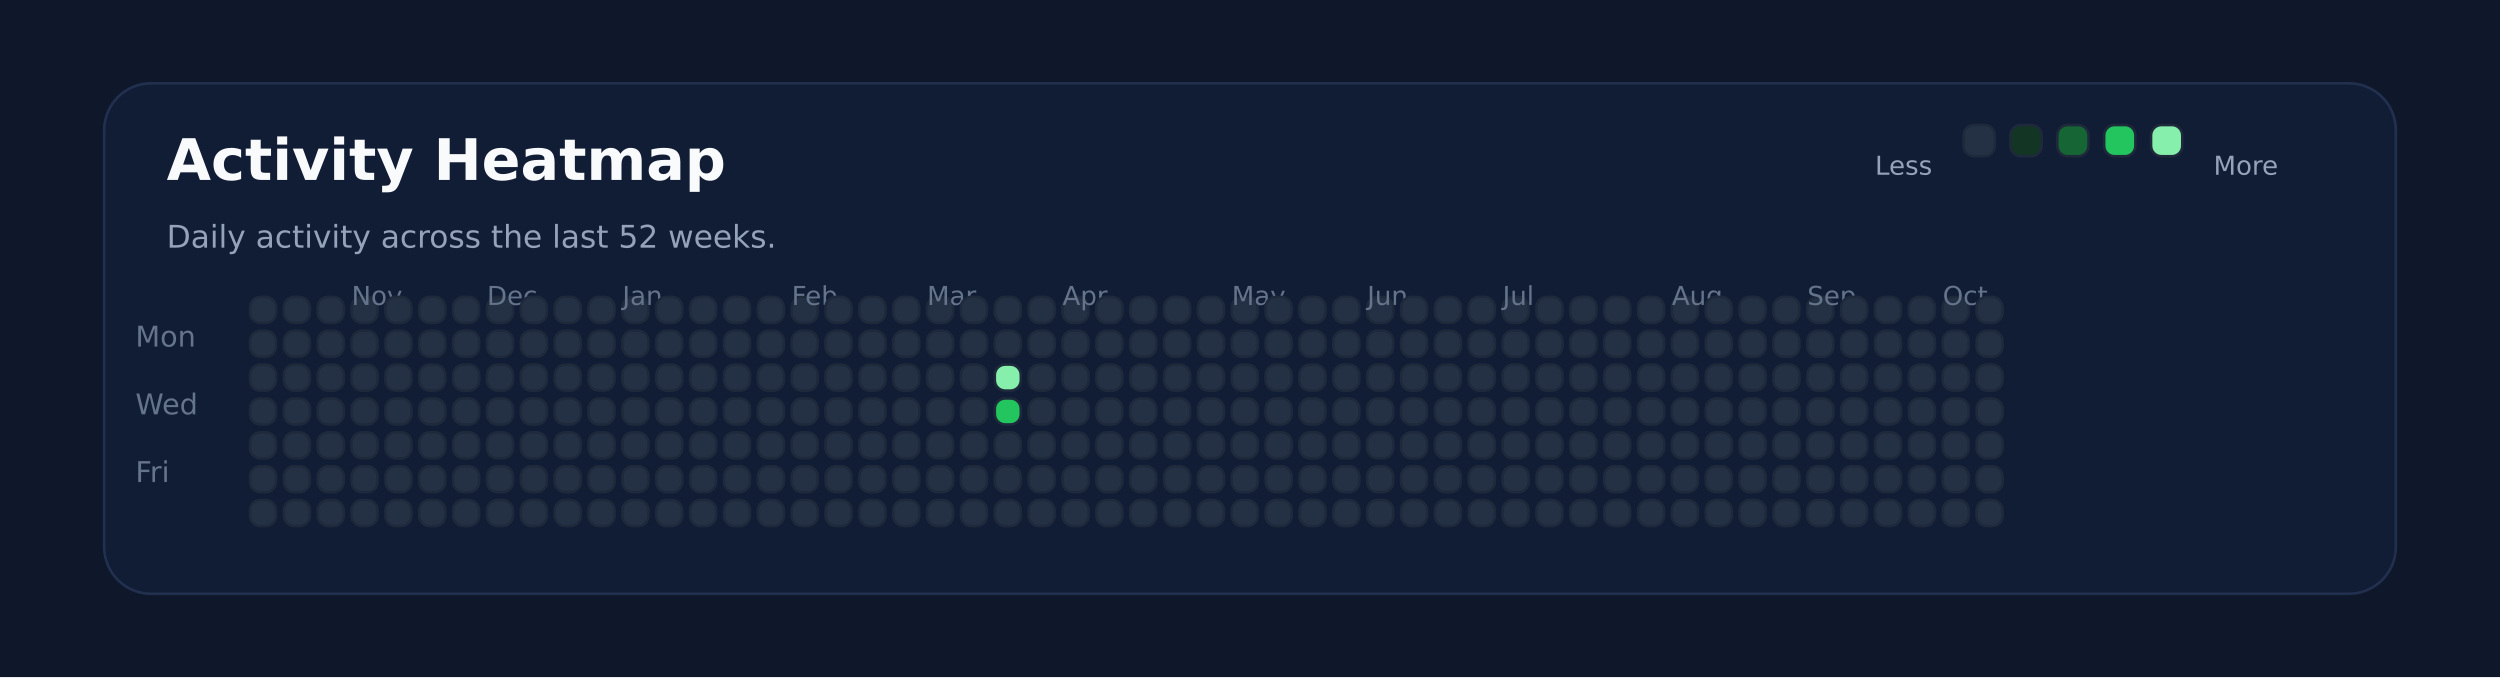
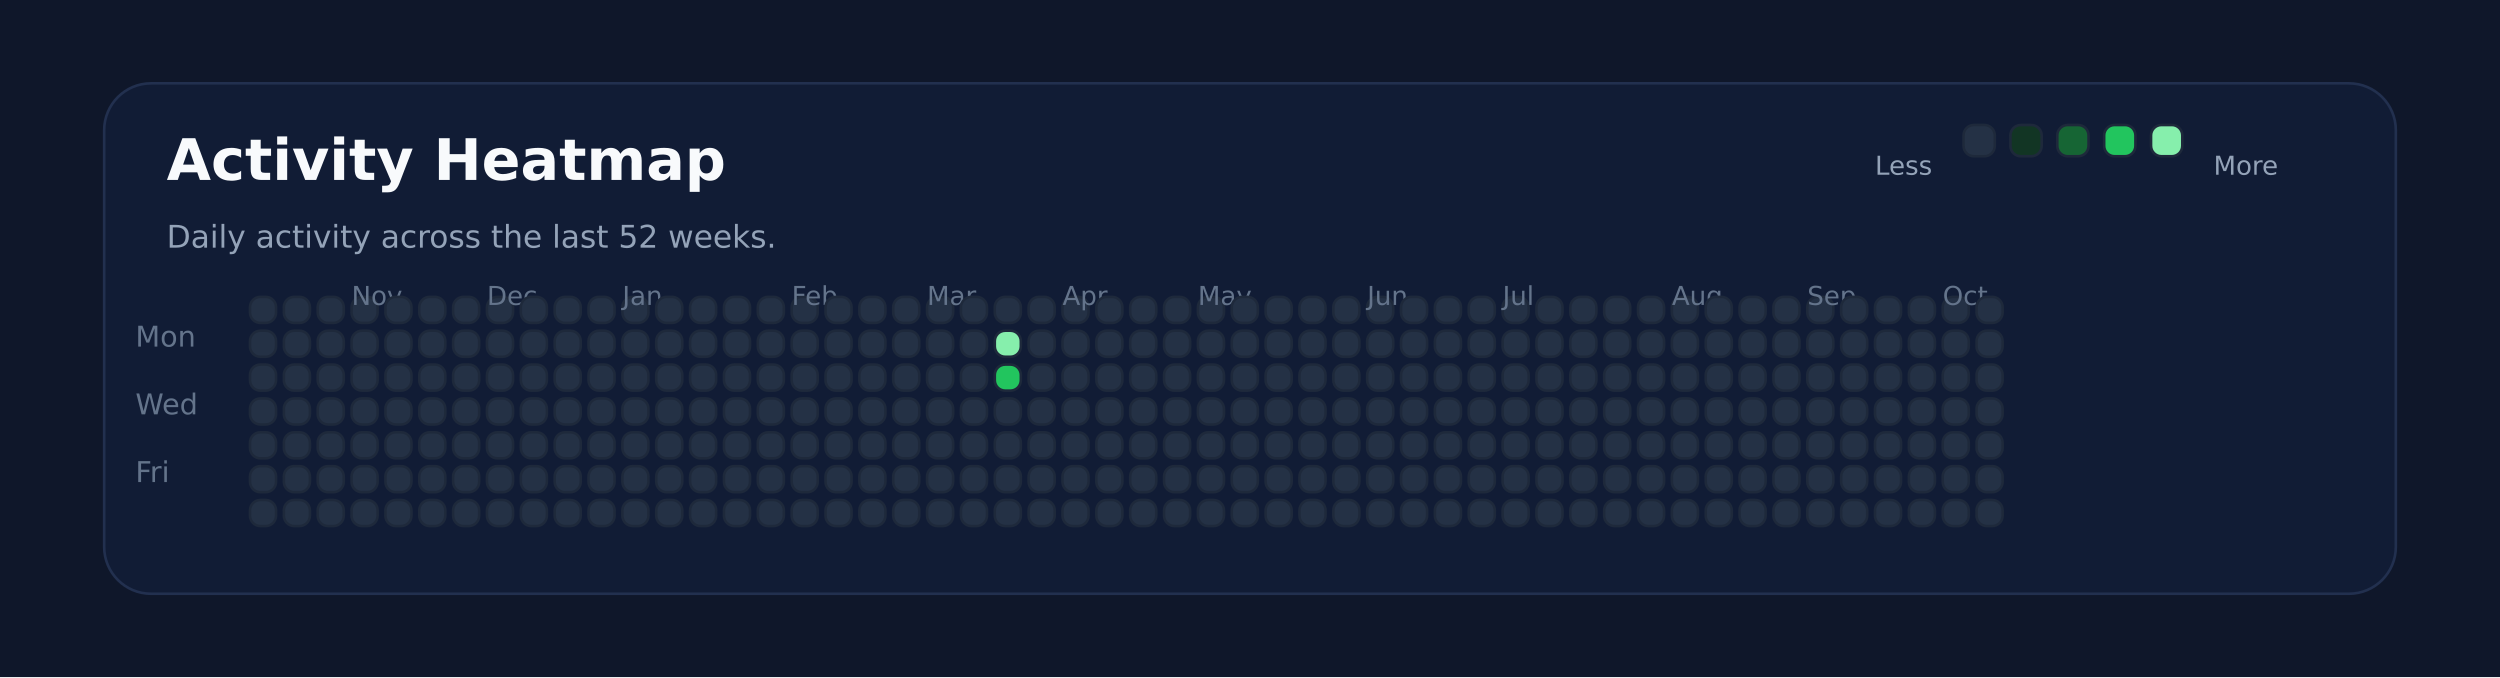
<svg xmlns="http://www.w3.org/2000/svg" xmlns:ns1="http://svgjs.dev/svgjs" version="1.1" width="960" height="260" viewBox="0 0 960 260">
  <rect width="960" height="260" fill="#0f172a" />
  <rect width="880" height="196" x="40" y="32" rx="18" ry="18" fill="#111c35" stroke-width="1" stroke="#22304f" />
  <text x="64" y="69.102" font-size="22" font-family="DejaVu Sans" font-weight="700" fill="#f8fafc" ns1:data="{&quot;leading&quot;:&quot;1.3&quot;}">Activity Heatmap</text>
  <text x="64" y="95.102" font-size="12" font-family="DejaVu Sans" font-weight="400" fill="#94a3b8" ns1:data="{&quot;leading&quot;:&quot;1.3&quot;}">Daily activity across the last 52 weeks.</text>
  <text x="52" y="133.102" font-size="11" font-family="DejaVu Sans" font-weight="400" fill="#64748b" ns1:data="{&quot;leading&quot;:&quot;1.3&quot;}">Mon</text>
  <text x="52" y="159.102" font-size="11" font-family="DejaVu Sans" font-weight="400" fill="#64748b" ns1:data="{&quot;leading&quot;:&quot;1.3&quot;}">Wed</text>
  <text x="52" y="185.102" font-size="11" font-family="DejaVu Sans" font-weight="400" fill="#64748b" ns1:data="{&quot;leading&quot;:&quot;1.3&quot;}">Fri</text>
  <rect width="10" height="10" x="96" y="114" rx="4" ry="4" fill="#243145" stroke-width="1" stroke="#1e293b" />
  <rect width="10" height="10" x="96" y="127" rx="4" ry="4" fill="#243145" stroke-width="1" stroke="#1e293b" />
  <rect width="10" height="10" x="96" y="140" rx="4" ry="4" fill="#243145" stroke-width="1" stroke="#1e293b" />
  <rect width="10" height="10" x="96" y="153" rx="4" ry="4" fill="#243145" stroke-width="1" stroke="#1e293b" />
  <rect width="10" height="10" x="96" y="166" rx="4" ry="4" fill="#243145" stroke-width="1" stroke="#1e293b" />
  <rect width="10" height="10" x="96" y="179" rx="4" ry="4" fill="#243145" stroke-width="1" stroke="#1e293b" />
  <rect width="10" height="10" x="96" y="192" rx="4" ry="4" fill="#243145" stroke-width="1" stroke="#1e293b" />
  <rect width="10" height="10" x="109" y="114" rx="4" ry="4" fill="#243145" stroke-width="1" stroke="#1e293b" />
  <rect width="10" height="10" x="109" y="127" rx="4" ry="4" fill="#243145" stroke-width="1" stroke="#1e293b" />
  <rect width="10" height="10" x="109" y="140" rx="4" ry="4" fill="#243145" stroke-width="1" stroke="#1e293b" />
  <rect width="10" height="10" x="109" y="153" rx="4" ry="4" fill="#243145" stroke-width="1" stroke="#1e293b" />
  <rect width="10" height="10" x="109" y="166" rx="4" ry="4" fill="#243145" stroke-width="1" stroke="#1e293b" />
  <rect width="10" height="10" x="109" y="179" rx="4" ry="4" fill="#243145" stroke-width="1" stroke="#1e293b" />
  <rect width="10" height="10" x="109" y="192" rx="4" ry="4" fill="#243145" stroke-width="1" stroke="#1e293b" />
  <rect width="10" height="10" x="122" y="114" rx="4" ry="4" fill="#243145" stroke-width="1" stroke="#1e293b" />
  <rect width="10" height="10" x="122" y="127" rx="4" ry="4" fill="#243145" stroke-width="1" stroke="#1e293b" />
  <rect width="10" height="10" x="122" y="140" rx="4" ry="4" fill="#243145" stroke-width="1" stroke="#1e293b" />
  <rect width="10" height="10" x="122" y="153" rx="4" ry="4" fill="#243145" stroke-width="1" stroke="#1e293b" />
  <rect width="10" height="10" x="122" y="166" rx="4" ry="4" fill="#243145" stroke-width="1" stroke="#1e293b" />
  <rect width="10" height="10" x="122" y="179" rx="4" ry="4" fill="#243145" stroke-width="1" stroke="#1e293b" />
  <rect width="10" height="10" x="122" y="192" rx="4" ry="4" fill="#243145" stroke-width="1" stroke="#1e293b" />
  <rect width="10" height="10" x="135" y="114" rx="4" ry="4" fill="#243145" stroke-width="1" stroke="#1e293b" />
+   <text x="135" y="117.102" font-size="10" font-family="DejaVu Sans" font-weight="400" fill="#64748b" ns1:data="{&quot;leading&quot;:&quot;1.3&quot;}">Nov</text>
  <rect width="10" height="10" x="135" y="127" rx="4" ry="4" fill="#243145" stroke-width="1" stroke="#1e293b" />
-   <text x="135" y="117.102" font-size="10" font-family="DejaVu Sans" font-weight="400" fill="#64748b" ns1:data="{&quot;leading&quot;:&quot;1.3&quot;}">Nov</text>
  <rect width="10" height="10" x="135" y="140" rx="4" ry="4" fill="#243145" stroke-width="1" stroke="#1e293b" />
  <rect width="10" height="10" x="135" y="153" rx="4" ry="4" fill="#243145" stroke-width="1" stroke="#1e293b" />
  <rect width="10" height="10" x="135" y="166" rx="4" ry="4" fill="#243145" stroke-width="1" stroke="#1e293b" />
  <rect width="10" height="10" x="135" y="179" rx="4" ry="4" fill="#243145" stroke-width="1" stroke="#1e293b" />
  <rect width="10" height="10" x="135" y="192" rx="4" ry="4" fill="#243145" stroke-width="1" stroke="#1e293b" />
  <rect width="10" height="10" x="148" y="114" rx="4" ry="4" fill="#243145" stroke-width="1" stroke="#1e293b" />
  <rect width="10" height="10" x="148" y="127" rx="4" ry="4" fill="#243145" stroke-width="1" stroke="#1e293b" />
  <rect width="10" height="10" x="148" y="140" rx="4" ry="4" fill="#243145" stroke-width="1" stroke="#1e293b" />
  <rect width="10" height="10" x="148" y="153" rx="4" ry="4" fill="#243145" stroke-width="1" stroke="#1e293b" />
  <rect width="10" height="10" x="148" y="166" rx="4" ry="4" fill="#243145" stroke-width="1" stroke="#1e293b" />
  <rect width="10" height="10" x="148" y="179" rx="4" ry="4" fill="#243145" stroke-width="1" stroke="#1e293b" />
  <rect width="10" height="10" x="148" y="192" rx="4" ry="4" fill="#243145" stroke-width="1" stroke="#1e293b" />
  <rect width="10" height="10" x="161" y="114" rx="4" ry="4" fill="#243145" stroke-width="1" stroke="#1e293b" />
  <rect width="10" height="10" x="161" y="127" rx="4" ry="4" fill="#243145" stroke-width="1" stroke="#1e293b" />
  <rect width="10" height="10" x="161" y="140" rx="4" ry="4" fill="#243145" stroke-width="1" stroke="#1e293b" />
  <rect width="10" height="10" x="161" y="153" rx="4" ry="4" fill="#243145" stroke-width="1" stroke="#1e293b" />
  <rect width="10" height="10" x="161" y="166" rx="4" ry="4" fill="#243145" stroke-width="1" stroke="#1e293b" />
  <rect width="10" height="10" x="161" y="179" rx="4" ry="4" fill="#243145" stroke-width="1" stroke="#1e293b" />
  <rect width="10" height="10" x="161" y="192" rx="4" ry="4" fill="#243145" stroke-width="1" stroke="#1e293b" />
  <rect width="10" height="10" x="174" y="114" rx="4" ry="4" fill="#243145" stroke-width="1" stroke="#1e293b" />
  <rect width="10" height="10" x="174" y="127" rx="4" ry="4" fill="#243145" stroke-width="1" stroke="#1e293b" />
  <rect width="10" height="10" x="174" y="140" rx="4" ry="4" fill="#243145" stroke-width="1" stroke="#1e293b" />
  <rect width="10" height="10" x="174" y="153" rx="4" ry="4" fill="#243145" stroke-width="1" stroke="#1e293b" />
  <rect width="10" height="10" x="174" y="166" rx="4" ry="4" fill="#243145" stroke-width="1" stroke="#1e293b" />
  <rect width="10" height="10" x="174" y="179" rx="4" ry="4" fill="#243145" stroke-width="1" stroke="#1e293b" />
  <rect width="10" height="10" x="174" y="192" rx="4" ry="4" fill="#243145" stroke-width="1" stroke="#1e293b" />
  <rect width="10" height="10" x="187" y="114" rx="4" ry="4" fill="#243145" stroke-width="1" stroke="#1e293b" />
  <rect width="10" height="10" x="187" y="127" rx="4" ry="4" fill="#243145" stroke-width="1" stroke="#1e293b" />
  <rect width="10" height="10" x="187" y="140" rx="4" ry="4" fill="#243145" stroke-width="1" stroke="#1e293b" />
+   <text x="187" y="117.102" font-size="10" font-family="DejaVu Sans" font-weight="400" fill="#64748b" ns1:data="{&quot;leading&quot;:&quot;1.3&quot;}">Dec</text>
  <rect width="10" height="10" x="187" y="153" rx="4" ry="4" fill="#243145" stroke-width="1" stroke="#1e293b" />
-   <text x="187" y="117.102" font-size="10" font-family="DejaVu Sans" font-weight="400" fill="#64748b" ns1:data="{&quot;leading&quot;:&quot;1.3&quot;}">Dec</text>
  <rect width="10" height="10" x="187" y="166" rx="4" ry="4" fill="#243145" stroke-width="1" stroke="#1e293b" />
  <rect width="10" height="10" x="187" y="179" rx="4" ry="4" fill="#243145" stroke-width="1" stroke="#1e293b" />
  <rect width="10" height="10" x="187" y="192" rx="4" ry="4" fill="#243145" stroke-width="1" stroke="#1e293b" />
  <rect width="10" height="10" x="200" y="114" rx="4" ry="4" fill="#243145" stroke-width="1" stroke="#1e293b" />
  <rect width="10" height="10" x="200" y="127" rx="4" ry="4" fill="#243145" stroke-width="1" stroke="#1e293b" />
  <rect width="10" height="10" x="200" y="140" rx="4" ry="4" fill="#243145" stroke-width="1" stroke="#1e293b" />
  <rect width="10" height="10" x="200" y="153" rx="4" ry="4" fill="#243145" stroke-width="1" stroke="#1e293b" />
  <rect width="10" height="10" x="200" y="166" rx="4" ry="4" fill="#243145" stroke-width="1" stroke="#1e293b" />
  <rect width="10" height="10" x="200" y="179" rx="4" ry="4" fill="#243145" stroke-width="1" stroke="#1e293b" />
  <rect width="10" height="10" x="200" y="192" rx="4" ry="4" fill="#243145" stroke-width="1" stroke="#1e293b" />
  <rect width="10" height="10" x="213" y="114" rx="4" ry="4" fill="#243145" stroke-width="1" stroke="#1e293b" />
  <rect width="10" height="10" x="213" y="127" rx="4" ry="4" fill="#243145" stroke-width="1" stroke="#1e293b" />
  <rect width="10" height="10" x="213" y="140" rx="4" ry="4" fill="#243145" stroke-width="1" stroke="#1e293b" />
  <rect width="10" height="10" x="213" y="153" rx="4" ry="4" fill="#243145" stroke-width="1" stroke="#1e293b" />
  <rect width="10" height="10" x="213" y="166" rx="4" ry="4" fill="#243145" stroke-width="1" stroke="#1e293b" />
  <rect width="10" height="10" x="213" y="179" rx="4" ry="4" fill="#243145" stroke-width="1" stroke="#1e293b" />
  <rect width="10" height="10" x="213" y="192" rx="4" ry="4" fill="#243145" stroke-width="1" stroke="#1e293b" />
  <rect width="10" height="10" x="226" y="114" rx="4" ry="4" fill="#243145" stroke-width="1" stroke="#1e293b" />
  <rect width="10" height="10" x="226" y="127" rx="4" ry="4" fill="#243145" stroke-width="1" stroke="#1e293b" />
  <rect width="10" height="10" x="226" y="140" rx="4" ry="4" fill="#243145" stroke-width="1" stroke="#1e293b" />
  <rect width="10" height="10" x="226" y="153" rx="4" ry="4" fill="#243145" stroke-width="1" stroke="#1e293b" />
  <rect width="10" height="10" x="226" y="166" rx="4" ry="4" fill="#243145" stroke-width="1" stroke="#1e293b" />
  <rect width="10" height="10" x="226" y="179" rx="4" ry="4" fill="#243145" stroke-width="1" stroke="#1e293b" />
  <rect width="10" height="10" x="226" y="192" rx="4" ry="4" fill="#243145" stroke-width="1" stroke="#1e293b" />
  <rect width="10" height="10" x="239" y="114" rx="4" ry="4" fill="#243145" stroke-width="1" stroke="#1e293b" />
  <rect width="10" height="10" x="239" y="127" rx="4" ry="4" fill="#243145" stroke-width="1" stroke="#1e293b" />
  <rect width="10" height="10" x="239" y="140" rx="4" ry="4" fill="#243145" stroke-width="1" stroke="#1e293b" />
  <rect width="10" height="10" x="239" y="153" rx="4" ry="4" fill="#243145" stroke-width="1" stroke="#1e293b" />
  <rect width="10" height="10" x="239" y="166" rx="4" ry="4" fill="#243145" stroke-width="1" stroke="#1e293b" />
  <rect width="10" height="10" x="239" y="179" rx="4" ry="4" fill="#243145" stroke-width="1" stroke="#1e293b" />
+   <text x="239" y="117.102" font-size="10" font-family="DejaVu Sans" font-weight="400" fill="#64748b" ns1:data="{&quot;leading&quot;:&quot;1.3&quot;}">Jan</text>
  <rect width="10" height="10" x="239" y="192" rx="4" ry="4" fill="#243145" stroke-width="1" stroke="#1e293b" />
-   <text x="239" y="117.102" font-size="10" font-family="DejaVu Sans" font-weight="400" fill="#64748b" ns1:data="{&quot;leading&quot;:&quot;1.3&quot;}">Jan</text>
  <rect width="10" height="10" x="252" y="114" rx="4" ry="4" fill="#243145" stroke-width="1" stroke="#1e293b" />
  <rect width="10" height="10" x="252" y="127" rx="4" ry="4" fill="#243145" stroke-width="1" stroke="#1e293b" />
  <rect width="10" height="10" x="252" y="140" rx="4" ry="4" fill="#243145" stroke-width="1" stroke="#1e293b" />
  <rect width="10" height="10" x="252" y="153" rx="4" ry="4" fill="#243145" stroke-width="1" stroke="#1e293b" />
  <rect width="10" height="10" x="252" y="166" rx="4" ry="4" fill="#243145" stroke-width="1" stroke="#1e293b" />
  <rect width="10" height="10" x="252" y="179" rx="4" ry="4" fill="#243145" stroke-width="1" stroke="#1e293b" />
  <rect width="10" height="10" x="252" y="192" rx="4" ry="4" fill="#243145" stroke-width="1" stroke="#1e293b" />
  <rect width="10" height="10" x="265" y="114" rx="4" ry="4" fill="#243145" stroke-width="1" stroke="#1e293b" />
  <rect width="10" height="10" x="265" y="127" rx="4" ry="4" fill="#243145" stroke-width="1" stroke="#1e293b" />
  <rect width="10" height="10" x="265" y="140" rx="4" ry="4" fill="#243145" stroke-width="1" stroke="#1e293b" />
  <rect width="10" height="10" x="265" y="153" rx="4" ry="4" fill="#243145" stroke-width="1" stroke="#1e293b" />
  <rect width="10" height="10" x="265" y="166" rx="4" ry="4" fill="#243145" stroke-width="1" stroke="#1e293b" />
  <rect width="10" height="10" x="265" y="179" rx="4" ry="4" fill="#243145" stroke-width="1" stroke="#1e293b" />
  <rect width="10" height="10" x="265" y="192" rx="4" ry="4" fill="#243145" stroke-width="1" stroke="#1e293b" />
  <rect width="10" height="10" x="278" y="114" rx="4" ry="4" fill="#243145" stroke-width="1" stroke="#1e293b" />
  <rect width="10" height="10" x="278" y="127" rx="4" ry="4" fill="#243145" stroke-width="1" stroke="#1e293b" />
  <rect width="10" height="10" x="278" y="140" rx="4" ry="4" fill="#243145" stroke-width="1" stroke="#1e293b" />
  <rect width="10" height="10" x="278" y="153" rx="4" ry="4" fill="#243145" stroke-width="1" stroke="#1e293b" />
  <rect width="10" height="10" x="278" y="166" rx="4" ry="4" fill="#243145" stroke-width="1" stroke="#1e293b" />
  <rect width="10" height="10" x="278" y="179" rx="4" ry="4" fill="#243145" stroke-width="1" stroke="#1e293b" />
  <rect width="10" height="10" x="278" y="192" rx="4" ry="4" fill="#243145" stroke-width="1" stroke="#1e293b" />
  <rect width="10" height="10" x="291" y="114" rx="4" ry="4" fill="#243145" stroke-width="1" stroke="#1e293b" />
  <rect width="10" height="10" x="291" y="127" rx="4" ry="4" fill="#243145" stroke-width="1" stroke="#1e293b" />
  <rect width="10" height="10" x="291" y="140" rx="4" ry="4" fill="#243145" stroke-width="1" stroke="#1e293b" />
  <rect width="10" height="10" x="291" y="153" rx="4" ry="4" fill="#243145" stroke-width="1" stroke="#1e293b" />
  <rect width="10" height="10" x="291" y="166" rx="4" ry="4" fill="#243145" stroke-width="1" stroke="#1e293b" />
  <rect width="10" height="10" x="291" y="179" rx="4" ry="4" fill="#243145" stroke-width="1" stroke="#1e293b" />
  <rect width="10" height="10" x="291" y="192" rx="4" ry="4" fill="#243145" stroke-width="1" stroke="#1e293b" />
  <rect width="10" height="10" x="304" y="114" rx="4" ry="4" fill="#243145" stroke-width="1" stroke="#1e293b" />
  <rect width="10" height="10" x="304" y="127" rx="4" ry="4" fill="#243145" stroke-width="1" stroke="#1e293b" />
+   <text x="304" y="117.102" font-size="10" font-family="DejaVu Sans" font-weight="400" fill="#64748b" ns1:data="{&quot;leading&quot;:&quot;1.3&quot;}">Feb</text>
  <rect width="10" height="10" x="304" y="140" rx="4" ry="4" fill="#243145" stroke-width="1" stroke="#1e293b" />
-   <text x="304" y="117.102" font-size="10" font-family="DejaVu Sans" font-weight="400" fill="#64748b" ns1:data="{&quot;leading&quot;:&quot;1.3&quot;}">Feb</text>
  <rect width="10" height="10" x="304" y="153" rx="4" ry="4" fill="#243145" stroke-width="1" stroke="#1e293b" />
  <rect width="10" height="10" x="304" y="166" rx="4" ry="4" fill="#243145" stroke-width="1" stroke="#1e293b" />
  <rect width="10" height="10" x="304" y="179" rx="4" ry="4" fill="#243145" stroke-width="1" stroke="#1e293b" />
  <rect width="10" height="10" x="304" y="192" rx="4" ry="4" fill="#243145" stroke-width="1" stroke="#1e293b" />
  <rect width="10" height="10" x="317" y="114" rx="4" ry="4" fill="#243145" stroke-width="1" stroke="#1e293b" />
  <rect width="10" height="10" x="317" y="127" rx="4" ry="4" fill="#243145" stroke-width="1" stroke="#1e293b" />
  <rect width="10" height="10" x="317" y="140" rx="4" ry="4" fill="#243145" stroke-width="1" stroke="#1e293b" />
  <rect width="10" height="10" x="317" y="153" rx="4" ry="4" fill="#243145" stroke-width="1" stroke="#1e293b" />
  <rect width="10" height="10" x="317" y="166" rx="4" ry="4" fill="#243145" stroke-width="1" stroke="#1e293b" />
  <rect width="10" height="10" x="317" y="179" rx="4" ry="4" fill="#243145" stroke-width="1" stroke="#1e293b" />
  <rect width="10" height="10" x="317" y="192" rx="4" ry="4" fill="#243145" stroke-width="1" stroke="#1e293b" />
  <rect width="10" height="10" x="330" y="114" rx="4" ry="4" fill="#243145" stroke-width="1" stroke="#1e293b" />
  <rect width="10" height="10" x="330" y="127" rx="4" ry="4" fill="#243145" stroke-width="1" stroke="#1e293b" />
  <rect width="10" height="10" x="330" y="140" rx="4" ry="4" fill="#243145" stroke-width="1" stroke="#1e293b" />
  <rect width="10" height="10" x="330" y="153" rx="4" ry="4" fill="#243145" stroke-width="1" stroke="#1e293b" />
  <rect width="10" height="10" x="330" y="166" rx="4" ry="4" fill="#243145" stroke-width="1" stroke="#1e293b" />
  <rect width="10" height="10" x="330" y="179" rx="4" ry="4" fill="#243145" stroke-width="1" stroke="#1e293b" />
  <rect width="10" height="10" x="330" y="192" rx="4" ry="4" fill="#243145" stroke-width="1" stroke="#1e293b" />
  <rect width="10" height="10" x="343" y="114" rx="4" ry="4" fill="#243145" stroke-width="1" stroke="#1e293b" />
  <rect width="10" height="10" x="343" y="127" rx="4" ry="4" fill="#243145" stroke-width="1" stroke="#1e293b" />
  <rect width="10" height="10" x="343" y="140" rx="4" ry="4" fill="#243145" stroke-width="1" stroke="#1e293b" />
  <rect width="10" height="10" x="343" y="153" rx="4" ry="4" fill="#243145" stroke-width="1" stroke="#1e293b" />
  <rect width="10" height="10" x="343" y="166" rx="4" ry="4" fill="#243145" stroke-width="1" stroke="#1e293b" />
  <rect width="10" height="10" x="343" y="179" rx="4" ry="4" fill="#243145" stroke-width="1" stroke="#1e293b" />
  <rect width="10" height="10" x="343" y="192" rx="4" ry="4" fill="#243145" stroke-width="1" stroke="#1e293b" />
  <rect width="10" height="10" x="356" y="114" rx="4" ry="4" fill="#243145" stroke-width="1" stroke="#1e293b" />
  <rect width="10" height="10" x="356" y="127" rx="4" ry="4" fill="#243145" stroke-width="1" stroke="#1e293b" />
+   <text x="356" y="117.102" font-size="10" font-family="DejaVu Sans" font-weight="400" fill="#64748b" ns1:data="{&quot;leading&quot;:&quot;1.3&quot;}">Mar</text>
  <rect width="10" height="10" x="356" y="140" rx="4" ry="4" fill="#243145" stroke-width="1" stroke="#1e293b" />
-   <text x="356" y="117.102" font-size="10" font-family="DejaVu Sans" font-weight="400" fill="#64748b" ns1:data="{&quot;leading&quot;:&quot;1.3&quot;}">Mar</text>
  <rect width="10" height="10" x="356" y="153" rx="4" ry="4" fill="#243145" stroke-width="1" stroke="#1e293b" />
  <rect width="10" height="10" x="356" y="166" rx="4" ry="4" fill="#243145" stroke-width="1" stroke="#1e293b" />
  <rect width="10" height="10" x="356" y="179" rx="4" ry="4" fill="#243145" stroke-width="1" stroke="#1e293b" />
  <rect width="10" height="10" x="356" y="192" rx="4" ry="4" fill="#243145" stroke-width="1" stroke="#1e293b" />
  <rect width="10" height="10" x="369" y="114" rx="4" ry="4" fill="#243145" stroke-width="1" stroke="#1e293b" />
  <rect width="10" height="10" x="369" y="127" rx="4" ry="4" fill="#243145" stroke-width="1" stroke="#1e293b" />
  <rect width="10" height="10" x="369" y="140" rx="4" ry="4" fill="#243145" stroke-width="1" stroke="#1e293b" />
  <rect width="10" height="10" x="369" y="153" rx="4" ry="4" fill="#243145" stroke-width="1" stroke="#1e293b" />
  <rect width="10" height="10" x="369" y="166" rx="4" ry="4" fill="#243145" stroke-width="1" stroke="#1e293b" />
  <rect width="10" height="10" x="369" y="179" rx="4" ry="4" fill="#243145" stroke-width="1" stroke="#1e293b" />
  <rect width="10" height="10" x="369" y="192" rx="4" ry="4" fill="#243145" stroke-width="1" stroke="#1e293b" />
  <rect width="10" height="10" x="382" y="114" rx="4" ry="4" fill="#243145" stroke-width="1" stroke="#1e293b" />
-   <rect width="10" height="10" x="382" y="127" rx="4" ry="4" fill="#243145" stroke-width="1" stroke="#1e293b" />
-   <rect width="10" height="10" x="382" y="140" rx="4" ry="4" fill="#86efac" stroke-width="1" stroke="#1e293b" />
-   <rect width="10" height="10" x="382" y="153" rx="4" ry="4" fill="#22c55e" stroke-width="1" stroke="#1e293b" />
+   <rect width="10" height="10" x="382" y="127" rx="4" ry="4" fill="#86efac" stroke-width="1" stroke="#1e293b" />
+   <rect width="10" height="10" x="382" y="140" rx="4" ry="4" fill="#22c55e" stroke-width="1" stroke="#1e293b" />
+   <rect width="10" height="10" x="382" y="153" rx="4" ry="4" fill="#243145" stroke-width="1" stroke="#1e293b" />
  <rect width="10" height="10" x="382" y="166" rx="4" ry="4" fill="#243145" stroke-width="1" stroke="#1e293b" />
  <rect width="10" height="10" x="382" y="179" rx="4" ry="4" fill="#243145" stroke-width="1" stroke="#1e293b" />
  <rect width="10" height="10" x="382" y="192" rx="4" ry="4" fill="#243145" stroke-width="1" stroke="#1e293b" />
  <rect width="10" height="10" x="395" y="114" rx="4" ry="4" fill="#243145" stroke-width="1" stroke="#1e293b" />
  <rect width="10" height="10" x="395" y="127" rx="4" ry="4" fill="#243145" stroke-width="1" stroke="#1e293b" />
  <rect width="10" height="10" x="395" y="140" rx="4" ry="4" fill="#243145" stroke-width="1" stroke="#1e293b" />
  <rect width="10" height="10" x="395" y="153" rx="4" ry="4" fill="#243145" stroke-width="1" stroke="#1e293b" />
  <rect width="10" height="10" x="395" y="166" rx="4" ry="4" fill="#243145" stroke-width="1" stroke="#1e293b" />
  <rect width="10" height="10" x="395" y="179" rx="4" ry="4" fill="#243145" stroke-width="1" stroke="#1e293b" />
  <rect width="10" height="10" x="395" y="192" rx="4" ry="4" fill="#243145" stroke-width="1" stroke="#1e293b" />
  <rect width="10" height="10" x="408" y="114" rx="4" ry="4" fill="#243145" stroke-width="1" stroke="#1e293b" />
  <rect width="10" height="10" x="408" y="127" rx="4" ry="4" fill="#243145" stroke-width="1" stroke="#1e293b" />
  <rect width="10" height="10" x="408" y="140" rx="4" ry="4" fill="#243145" stroke-width="1" stroke="#1e293b" />
  <rect width="10" height="10" x="408" y="153" rx="4" ry="4" fill="#243145" stroke-width="1" stroke="#1e293b" />
  <rect width="10" height="10" x="408" y="166" rx="4" ry="4" fill="#243145" stroke-width="1" stroke="#1e293b" />
+   <text x="408" y="117.102" font-size="10" font-family="DejaVu Sans" font-weight="400" fill="#64748b" ns1:data="{&quot;leading&quot;:&quot;1.3&quot;}">Apr</text>
  <rect width="10" height="10" x="408" y="179" rx="4" ry="4" fill="#243145" stroke-width="1" stroke="#1e293b" />
-   <text x="408" y="117.102" font-size="10" font-family="DejaVu Sans" font-weight="400" fill="#64748b" ns1:data="{&quot;leading&quot;:&quot;1.3&quot;}">Apr</text>
  <rect width="10" height="10" x="408" y="192" rx="4" ry="4" fill="#243145" stroke-width="1" stroke="#1e293b" />
  <rect width="10" height="10" x="421" y="114" rx="4" ry="4" fill="#243145" stroke-width="1" stroke="#1e293b" />
  <rect width="10" height="10" x="421" y="127" rx="4" ry="4" fill="#243145" stroke-width="1" stroke="#1e293b" />
  <rect width="10" height="10" x="421" y="140" rx="4" ry="4" fill="#243145" stroke-width="1" stroke="#1e293b" />
  <rect width="10" height="10" x="421" y="153" rx="4" ry="4" fill="#243145" stroke-width="1" stroke="#1e293b" />
  <rect width="10" height="10" x="421" y="166" rx="4" ry="4" fill="#243145" stroke-width="1" stroke="#1e293b" />
  <rect width="10" height="10" x="421" y="179" rx="4" ry="4" fill="#243145" stroke-width="1" stroke="#1e293b" />
  <rect width="10" height="10" x="421" y="192" rx="4" ry="4" fill="#243145" stroke-width="1" stroke="#1e293b" />
  <rect width="10" height="10" x="434" y="114" rx="4" ry="4" fill="#243145" stroke-width="1" stroke="#1e293b" />
  <rect width="10" height="10" x="434" y="127" rx="4" ry="4" fill="#243145" stroke-width="1" stroke="#1e293b" />
  <rect width="10" height="10" x="434" y="140" rx="4" ry="4" fill="#243145" stroke-width="1" stroke="#1e293b" />
  <rect width="10" height="10" x="434" y="153" rx="4" ry="4" fill="#243145" stroke-width="1" stroke="#1e293b" />
  <rect width="10" height="10" x="434" y="166" rx="4" ry="4" fill="#243145" stroke-width="1" stroke="#1e293b" />
  <rect width="10" height="10" x="434" y="179" rx="4" ry="4" fill="#243145" stroke-width="1" stroke="#1e293b" />
  <rect width="10" height="10" x="434" y="192" rx="4" ry="4" fill="#243145" stroke-width="1" stroke="#1e293b" />
  <rect width="10" height="10" x="447" y="114" rx="4" ry="4" fill="#243145" stroke-width="1" stroke="#1e293b" />
  <rect width="10" height="10" x="447" y="127" rx="4" ry="4" fill="#243145" stroke-width="1" stroke="#1e293b" />
  <rect width="10" height="10" x="447" y="140" rx="4" ry="4" fill="#243145" stroke-width="1" stroke="#1e293b" />
  <rect width="10" height="10" x="447" y="153" rx="4" ry="4" fill="#243145" stroke-width="1" stroke="#1e293b" />
  <rect width="10" height="10" x="447" y="166" rx="4" ry="4" fill="#243145" stroke-width="1" stroke="#1e293b" />
  <rect width="10" height="10" x="447" y="179" rx="4" ry="4" fill="#243145" stroke-width="1" stroke="#1e293b" />
  <rect width="10" height="10" x="447" y="192" rx="4" ry="4" fill="#243145" stroke-width="1" stroke="#1e293b" />
  <rect width="10" height="10" x="460" y="114" rx="4" ry="4" fill="#243145" stroke-width="1" stroke="#1e293b" />
  <rect width="10" height="10" x="460" y="127" rx="4" ry="4" fill="#243145" stroke-width="1" stroke="#1e293b" />
  <rect width="10" height="10" x="460" y="140" rx="4" ry="4" fill="#243145" stroke-width="1" stroke="#1e293b" />
  <rect width="10" height="10" x="460" y="153" rx="4" ry="4" fill="#243145" stroke-width="1" stroke="#1e293b" />
  <rect width="10" height="10" x="460" y="166" rx="4" ry="4" fill="#243145" stroke-width="1" stroke="#1e293b" />
  <rect width="10" height="10" x="460" y="179" rx="4" ry="4" fill="#243145" stroke-width="1" stroke="#1e293b" />
  <rect width="10" height="10" x="460" y="192" rx="4" ry="4" fill="#243145" stroke-width="1" stroke="#1e293b" />
+   <text x="460" y="117.102" font-size="10" font-family="DejaVu Sans" font-weight="400" fill="#64748b" ns1:data="{&quot;leading&quot;:&quot;1.3&quot;}">May</text>
  <rect width="10" height="10" x="473" y="114" rx="4" ry="4" fill="#243145" stroke-width="1" stroke="#1e293b" />
-   <text x="473" y="117.102" font-size="10" font-family="DejaVu Sans" font-weight="400" fill="#64748b" ns1:data="{&quot;leading&quot;:&quot;1.3&quot;}">May</text>
  <rect width="10" height="10" x="473" y="127" rx="4" ry="4" fill="#243145" stroke-width="1" stroke="#1e293b" />
  <rect width="10" height="10" x="473" y="140" rx="4" ry="4" fill="#243145" stroke-width="1" stroke="#1e293b" />
  <rect width="10" height="10" x="473" y="153" rx="4" ry="4" fill="#243145" stroke-width="1" stroke="#1e293b" />
  <rect width="10" height="10" x="473" y="166" rx="4" ry="4" fill="#243145" stroke-width="1" stroke="#1e293b" />
  <rect width="10" height="10" x="473" y="179" rx="4" ry="4" fill="#243145" stroke-width="1" stroke="#1e293b" />
  <rect width="10" height="10" x="473" y="192" rx="4" ry="4" fill="#243145" stroke-width="1" stroke="#1e293b" />
  <rect width="10" height="10" x="486" y="114" rx="4" ry="4" fill="#243145" stroke-width="1" stroke="#1e293b" />
  <rect width="10" height="10" x="486" y="127" rx="4" ry="4" fill="#243145" stroke-width="1" stroke="#1e293b" />
  <rect width="10" height="10" x="486" y="140" rx="4" ry="4" fill="#243145" stroke-width="1" stroke="#1e293b" />
  <rect width="10" height="10" x="486" y="153" rx="4" ry="4" fill="#243145" stroke-width="1" stroke="#1e293b" />
  <rect width="10" height="10" x="486" y="166" rx="4" ry="4" fill="#243145" stroke-width="1" stroke="#1e293b" />
  <rect width="10" height="10" x="486" y="179" rx="4" ry="4" fill="#243145" stroke-width="1" stroke="#1e293b" />
  <rect width="10" height="10" x="486" y="192" rx="4" ry="4" fill="#243145" stroke-width="1" stroke="#1e293b" />
  <rect width="10" height="10" x="499" y="114" rx="4" ry="4" fill="#243145" stroke-width="1" stroke="#1e293b" />
  <rect width="10" height="10" x="499" y="127" rx="4" ry="4" fill="#243145" stroke-width="1" stroke="#1e293b" />
  <rect width="10" height="10" x="499" y="140" rx="4" ry="4" fill="#243145" stroke-width="1" stroke="#1e293b" />
  <rect width="10" height="10" x="499" y="153" rx="4" ry="4" fill="#243145" stroke-width="1" stroke="#1e293b" />
  <rect width="10" height="10" x="499" y="166" rx="4" ry="4" fill="#243145" stroke-width="1" stroke="#1e293b" />
  <rect width="10" height="10" x="499" y="179" rx="4" ry="4" fill="#243145" stroke-width="1" stroke="#1e293b" />
  <rect width="10" height="10" x="499" y="192" rx="4" ry="4" fill="#243145" stroke-width="1" stroke="#1e293b" />
  <rect width="10" height="10" x="512" y="114" rx="4" ry="4" fill="#243145" stroke-width="1" stroke="#1e293b" />
  <rect width="10" height="10" x="512" y="127" rx="4" ry="4" fill="#243145" stroke-width="1" stroke="#1e293b" />
  <rect width="10" height="10" x="512" y="140" rx="4" ry="4" fill="#243145" stroke-width="1" stroke="#1e293b" />
  <rect width="10" height="10" x="512" y="153" rx="4" ry="4" fill="#243145" stroke-width="1" stroke="#1e293b" />
  <rect width="10" height="10" x="512" y="166" rx="4" ry="4" fill="#243145" stroke-width="1" stroke="#1e293b" />
  <rect width="10" height="10" x="512" y="179" rx="4" ry="4" fill="#243145" stroke-width="1" stroke="#1e293b" />
  <rect width="10" height="10" x="512" y="192" rx="4" ry="4" fill="#243145" stroke-width="1" stroke="#1e293b" />
  <rect width="10" height="10" x="525" y="114" rx="4" ry="4" fill="#243145" stroke-width="1" stroke="#1e293b" />
  <rect width="10" height="10" x="525" y="127" rx="4" ry="4" fill="#243145" stroke-width="1" stroke="#1e293b" />
  <rect width="10" height="10" x="525" y="140" rx="4" ry="4" fill="#243145" stroke-width="1" stroke="#1e293b" />
+   <text x="525" y="117.102" font-size="10" font-family="DejaVu Sans" font-weight="400" fill="#64748b" ns1:data="{&quot;leading&quot;:&quot;1.3&quot;}">Jun</text>
  <rect width="10" height="10" x="525" y="153" rx="4" ry="4" fill="#243145" stroke-width="1" stroke="#1e293b" />
-   <text x="525" y="117.102" font-size="10" font-family="DejaVu Sans" font-weight="400" fill="#64748b" ns1:data="{&quot;leading&quot;:&quot;1.3&quot;}">Jun</text>
  <rect width="10" height="10" x="525" y="166" rx="4" ry="4" fill="#243145" stroke-width="1" stroke="#1e293b" />
  <rect width="10" height="10" x="525" y="179" rx="4" ry="4" fill="#243145" stroke-width="1" stroke="#1e293b" />
  <rect width="10" height="10" x="525" y="192" rx="4" ry="4" fill="#243145" stroke-width="1" stroke="#1e293b" />
  <rect width="10" height="10" x="538" y="114" rx="4" ry="4" fill="#243145" stroke-width="1" stroke="#1e293b" />
  <rect width="10" height="10" x="538" y="127" rx="4" ry="4" fill="#243145" stroke-width="1" stroke="#1e293b" />
  <rect width="10" height="10" x="538" y="140" rx="4" ry="4" fill="#243145" stroke-width="1" stroke="#1e293b" />
  <rect width="10" height="10" x="538" y="153" rx="4" ry="4" fill="#243145" stroke-width="1" stroke="#1e293b" />
  <rect width="10" height="10" x="538" y="166" rx="4" ry="4" fill="#243145" stroke-width="1" stroke="#1e293b" />
  <rect width="10" height="10" x="538" y="179" rx="4" ry="4" fill="#243145" stroke-width="1" stroke="#1e293b" />
  <rect width="10" height="10" x="538" y="192" rx="4" ry="4" fill="#243145" stroke-width="1" stroke="#1e293b" />
  <rect width="10" height="10" x="551" y="114" rx="4" ry="4" fill="#243145" stroke-width="1" stroke="#1e293b" />
  <rect width="10" height="10" x="551" y="127" rx="4" ry="4" fill="#243145" stroke-width="1" stroke="#1e293b" />
  <rect width="10" height="10" x="551" y="140" rx="4" ry="4" fill="#243145" stroke-width="1" stroke="#1e293b" />
  <rect width="10" height="10" x="551" y="153" rx="4" ry="4" fill="#243145" stroke-width="1" stroke="#1e293b" />
  <rect width="10" height="10" x="551" y="166" rx="4" ry="4" fill="#243145" stroke-width="1" stroke="#1e293b" />
  <rect width="10" height="10" x="551" y="179" rx="4" ry="4" fill="#243145" stroke-width="1" stroke="#1e293b" />
  <rect width="10" height="10" x="551" y="192" rx="4" ry="4" fill="#243145" stroke-width="1" stroke="#1e293b" />
  <rect width="10" height="10" x="564" y="114" rx="4" ry="4" fill="#243145" stroke-width="1" stroke="#1e293b" />
  <rect width="10" height="10" x="564" y="127" rx="4" ry="4" fill="#243145" stroke-width="1" stroke="#1e293b" />
  <rect width="10" height="10" x="564" y="140" rx="4" ry="4" fill="#243145" stroke-width="1" stroke="#1e293b" />
  <rect width="10" height="10" x="564" y="153" rx="4" ry="4" fill="#243145" stroke-width="1" stroke="#1e293b" />
  <rect width="10" height="10" x="564" y="166" rx="4" ry="4" fill="#243145" stroke-width="1" stroke="#1e293b" />
  <rect width="10" height="10" x="564" y="179" rx="4" ry="4" fill="#243145" stroke-width="1" stroke="#1e293b" />
  <rect width="10" height="10" x="564" y="192" rx="4" ry="4" fill="#243145" stroke-width="1" stroke="#1e293b" />
  <rect width="10" height="10" x="577" y="114" rx="4" ry="4" fill="#243145" stroke-width="1" stroke="#1e293b" />
  <rect width="10" height="10" x="577" y="127" rx="4" ry="4" fill="#243145" stroke-width="1" stroke="#1e293b" />
  <rect width="10" height="10" x="577" y="140" rx="4" ry="4" fill="#243145" stroke-width="1" stroke="#1e293b" />
  <rect width="10" height="10" x="577" y="153" rx="4" ry="4" fill="#243145" stroke-width="1" stroke="#1e293b" />
  <rect width="10" height="10" x="577" y="166" rx="4" ry="4" fill="#243145" stroke-width="1" stroke="#1e293b" />
+   <text x="577" y="117.102" font-size="10" font-family="DejaVu Sans" font-weight="400" fill="#64748b" ns1:data="{&quot;leading&quot;:&quot;1.3&quot;}">Jul</text>
  <rect width="10" height="10" x="577" y="179" rx="4" ry="4" fill="#243145" stroke-width="1" stroke="#1e293b" />
-   <text x="577" y="117.102" font-size="10" font-family="DejaVu Sans" font-weight="400" fill="#64748b" ns1:data="{&quot;leading&quot;:&quot;1.3&quot;}">Jul</text>
  <rect width="10" height="10" x="577" y="192" rx="4" ry="4" fill="#243145" stroke-width="1" stroke="#1e293b" />
  <rect width="10" height="10" x="590" y="114" rx="4" ry="4" fill="#243145" stroke-width="1" stroke="#1e293b" />
  <rect width="10" height="10" x="590" y="127" rx="4" ry="4" fill="#243145" stroke-width="1" stroke="#1e293b" />
  <rect width="10" height="10" x="590" y="140" rx="4" ry="4" fill="#243145" stroke-width="1" stroke="#1e293b" />
  <rect width="10" height="10" x="590" y="153" rx="4" ry="4" fill="#243145" stroke-width="1" stroke="#1e293b" />
  <rect width="10" height="10" x="590" y="166" rx="4" ry="4" fill="#243145" stroke-width="1" stroke="#1e293b" />
  <rect width="10" height="10" x="590" y="179" rx="4" ry="4" fill="#243145" stroke-width="1" stroke="#1e293b" />
  <rect width="10" height="10" x="590" y="192" rx="4" ry="4" fill="#243145" stroke-width="1" stroke="#1e293b" />
  <rect width="10" height="10" x="603" y="114" rx="4" ry="4" fill="#243145" stroke-width="1" stroke="#1e293b" />
  <rect width="10" height="10" x="603" y="127" rx="4" ry="4" fill="#243145" stroke-width="1" stroke="#1e293b" />
  <rect width="10" height="10" x="603" y="140" rx="4" ry="4" fill="#243145" stroke-width="1" stroke="#1e293b" />
  <rect width="10" height="10" x="603" y="153" rx="4" ry="4" fill="#243145" stroke-width="1" stroke="#1e293b" />
  <rect width="10" height="10" x="603" y="166" rx="4" ry="4" fill="#243145" stroke-width="1" stroke="#1e293b" />
  <rect width="10" height="10" x="603" y="179" rx="4" ry="4" fill="#243145" stroke-width="1" stroke="#1e293b" />
  <rect width="10" height="10" x="603" y="192" rx="4" ry="4" fill="#243145" stroke-width="1" stroke="#1e293b" />
  <rect width="10" height="10" x="616" y="114" rx="4" ry="4" fill="#243145" stroke-width="1" stroke="#1e293b" />
  <rect width="10" height="10" x="616" y="127" rx="4" ry="4" fill="#243145" stroke-width="1" stroke="#1e293b" />
  <rect width="10" height="10" x="616" y="140" rx="4" ry="4" fill="#243145" stroke-width="1" stroke="#1e293b" />
  <rect width="10" height="10" x="616" y="153" rx="4" ry="4" fill="#243145" stroke-width="1" stroke="#1e293b" />
  <rect width="10" height="10" x="616" y="166" rx="4" ry="4" fill="#243145" stroke-width="1" stroke="#1e293b" />
  <rect width="10" height="10" x="616" y="179" rx="4" ry="4" fill="#243145" stroke-width="1" stroke="#1e293b" />
  <rect width="10" height="10" x="616" y="192" rx="4" ry="4" fill="#243145" stroke-width="1" stroke="#1e293b" />
  <rect width="10" height="10" x="629" y="114" rx="4" ry="4" fill="#243145" stroke-width="1" stroke="#1e293b" />
  <rect width="10" height="10" x="629" y="127" rx="4" ry="4" fill="#243145" stroke-width="1" stroke="#1e293b" />
  <rect width="10" height="10" x="629" y="140" rx="4" ry="4" fill="#243145" stroke-width="1" stroke="#1e293b" />
  <rect width="10" height="10" x="629" y="153" rx="4" ry="4" fill="#243145" stroke-width="1" stroke="#1e293b" />
  <rect width="10" height="10" x="629" y="166" rx="4" ry="4" fill="#243145" stroke-width="1" stroke="#1e293b" />
  <rect width="10" height="10" x="629" y="179" rx="4" ry="4" fill="#243145" stroke-width="1" stroke="#1e293b" />
  <rect width="10" height="10" x="629" y="192" rx="4" ry="4" fill="#243145" stroke-width="1" stroke="#1e293b" />
  <rect width="10" height="10" x="642" y="114" rx="4" ry="4" fill="#243145" stroke-width="1" stroke="#1e293b" />
+   <text x="642" y="117.102" font-size="10" font-family="DejaVu Sans" font-weight="400" fill="#64748b" ns1:data="{&quot;leading&quot;:&quot;1.3&quot;}">Aug</text>
  <rect width="10" height="10" x="642" y="127" rx="4" ry="4" fill="#243145" stroke-width="1" stroke="#1e293b" />
-   <text x="642" y="117.102" font-size="10" font-family="DejaVu Sans" font-weight="400" fill="#64748b" ns1:data="{&quot;leading&quot;:&quot;1.3&quot;}">Aug</text>
  <rect width="10" height="10" x="642" y="140" rx="4" ry="4" fill="#243145" stroke-width="1" stroke="#1e293b" />
  <rect width="10" height="10" x="642" y="153" rx="4" ry="4" fill="#243145" stroke-width="1" stroke="#1e293b" />
  <rect width="10" height="10" x="642" y="166" rx="4" ry="4" fill="#243145" stroke-width="1" stroke="#1e293b" />
  <rect width="10" height="10" x="642" y="179" rx="4" ry="4" fill="#243145" stroke-width="1" stroke="#1e293b" />
  <rect width="10" height="10" x="642" y="192" rx="4" ry="4" fill="#243145" stroke-width="1" stroke="#1e293b" />
  <rect width="10" height="10" x="655" y="114" rx="4" ry="4" fill="#243145" stroke-width="1" stroke="#1e293b" />
  <rect width="10" height="10" x="655" y="127" rx="4" ry="4" fill="#243145" stroke-width="1" stroke="#1e293b" />
  <rect width="10" height="10" x="655" y="140" rx="4" ry="4" fill="#243145" stroke-width="1" stroke="#1e293b" />
  <rect width="10" height="10" x="655" y="153" rx="4" ry="4" fill="#243145" stroke-width="1" stroke="#1e293b" />
  <rect width="10" height="10" x="655" y="166" rx="4" ry="4" fill="#243145" stroke-width="1" stroke="#1e293b" />
  <rect width="10" height="10" x="655" y="179" rx="4" ry="4" fill="#243145" stroke-width="1" stroke="#1e293b" />
  <rect width="10" height="10" x="655" y="192" rx="4" ry="4" fill="#243145" stroke-width="1" stroke="#1e293b" />
  <rect width="10" height="10" x="668" y="114" rx="4" ry="4" fill="#243145" stroke-width="1" stroke="#1e293b" />
  <rect width="10" height="10" x="668" y="127" rx="4" ry="4" fill="#243145" stroke-width="1" stroke="#1e293b" />
  <rect width="10" height="10" x="668" y="140" rx="4" ry="4" fill="#243145" stroke-width="1" stroke="#1e293b" />
  <rect width="10" height="10" x="668" y="153" rx="4" ry="4" fill="#243145" stroke-width="1" stroke="#1e293b" />
  <rect width="10" height="10" x="668" y="166" rx="4" ry="4" fill="#243145" stroke-width="1" stroke="#1e293b" />
  <rect width="10" height="10" x="668" y="179" rx="4" ry="4" fill="#243145" stroke-width="1" stroke="#1e293b" />
  <rect width="10" height="10" x="668" y="192" rx="4" ry="4" fill="#243145" stroke-width="1" stroke="#1e293b" />
  <rect width="10" height="10" x="681" y="114" rx="4" ry="4" fill="#243145" stroke-width="1" stroke="#1e293b" />
  <rect width="10" height="10" x="681" y="127" rx="4" ry="4" fill="#243145" stroke-width="1" stroke="#1e293b" />
  <rect width="10" height="10" x="681" y="140" rx="4" ry="4" fill="#243145" stroke-width="1" stroke="#1e293b" />
  <rect width="10" height="10" x="681" y="153" rx="4" ry="4" fill="#243145" stroke-width="1" stroke="#1e293b" />
  <rect width="10" height="10" x="681" y="166" rx="4" ry="4" fill="#243145" stroke-width="1" stroke="#1e293b" />
  <rect width="10" height="10" x="681" y="179" rx="4" ry="4" fill="#243145" stroke-width="1" stroke="#1e293b" />
  <rect width="10" height="10" x="681" y="192" rx="4" ry="4" fill="#243145" stroke-width="1" stroke="#1e293b" />
  <rect width="10" height="10" x="694" y="114" rx="4" ry="4" fill="#243145" stroke-width="1" stroke="#1e293b" />
  <rect width="10" height="10" x="694" y="127" rx="4" ry="4" fill="#243145" stroke-width="1" stroke="#1e293b" />
  <rect width="10" height="10" x="694" y="140" rx="4" ry="4" fill="#243145" stroke-width="1" stroke="#1e293b" />
  <rect width="10" height="10" x="694" y="153" rx="4" ry="4" fill="#243145" stroke-width="1" stroke="#1e293b" />
+   <text x="694" y="117.102" font-size="10" font-family="DejaVu Sans" font-weight="400" fill="#64748b" ns1:data="{&quot;leading&quot;:&quot;1.3&quot;}">Sep</text>
  <rect width="10" height="10" x="694" y="166" rx="4" ry="4" fill="#243145" stroke-width="1" stroke="#1e293b" />
-   <text x="694" y="117.102" font-size="10" font-family="DejaVu Sans" font-weight="400" fill="#64748b" ns1:data="{&quot;leading&quot;:&quot;1.3&quot;}">Sep</text>
  <rect width="10" height="10" x="694" y="179" rx="4" ry="4" fill="#243145" stroke-width="1" stroke="#1e293b" />
  <rect width="10" height="10" x="694" y="192" rx="4" ry="4" fill="#243145" stroke-width="1" stroke="#1e293b" />
  <rect width="10" height="10" x="707" y="114" rx="4" ry="4" fill="#243145" stroke-width="1" stroke="#1e293b" />
  <rect width="10" height="10" x="707" y="127" rx="4" ry="4" fill="#243145" stroke-width="1" stroke="#1e293b" />
  <rect width="10" height="10" x="707" y="140" rx="4" ry="4" fill="#243145" stroke-width="1" stroke="#1e293b" />
  <rect width="10" height="10" x="707" y="153" rx="4" ry="4" fill="#243145" stroke-width="1" stroke="#1e293b" />
  <rect width="10" height="10" x="707" y="166" rx="4" ry="4" fill="#243145" stroke-width="1" stroke="#1e293b" />
  <rect width="10" height="10" x="707" y="179" rx="4" ry="4" fill="#243145" stroke-width="1" stroke="#1e293b" />
  <rect width="10" height="10" x="707" y="192" rx="4" ry="4" fill="#243145" stroke-width="1" stroke="#1e293b" />
  <rect width="10" height="10" x="720" y="114" rx="4" ry="4" fill="#243145" stroke-width="1" stroke="#1e293b" />
  <rect width="10" height="10" x="720" y="127" rx="4" ry="4" fill="#243145" stroke-width="1" stroke="#1e293b" />
  <rect width="10" height="10" x="720" y="140" rx="4" ry="4" fill="#243145" stroke-width="1" stroke="#1e293b" />
  <rect width="10" height="10" x="720" y="153" rx="4" ry="4" fill="#243145" stroke-width="1" stroke="#1e293b" />
  <rect width="10" height="10" x="720" y="166" rx="4" ry="4" fill="#243145" stroke-width="1" stroke="#1e293b" />
  <rect width="10" height="10" x="720" y="179" rx="4" ry="4" fill="#243145" stroke-width="1" stroke="#1e293b" />
  <rect width="10" height="10" x="720" y="192" rx="4" ry="4" fill="#243145" stroke-width="1" stroke="#1e293b" />
  <rect width="10" height="10" x="733" y="114" rx="4" ry="4" fill="#243145" stroke-width="1" stroke="#1e293b" />
  <rect width="10" height="10" x="733" y="127" rx="4" ry="4" fill="#243145" stroke-width="1" stroke="#1e293b" />
  <rect width="10" height="10" x="733" y="140" rx="4" ry="4" fill="#243145" stroke-width="1" stroke="#1e293b" />
  <rect width="10" height="10" x="733" y="153" rx="4" ry="4" fill="#243145" stroke-width="1" stroke="#1e293b" />
  <rect width="10" height="10" x="733" y="166" rx="4" ry="4" fill="#243145" stroke-width="1" stroke="#1e293b" />
  <rect width="10" height="10" x="733" y="179" rx="4" ry="4" fill="#243145" stroke-width="1" stroke="#1e293b" />
  <rect width="10" height="10" x="733" y="192" rx="4" ry="4" fill="#243145" stroke-width="1" stroke="#1e293b" />
  <rect width="10" height="10" x="746" y="114" rx="4" ry="4" fill="#243145" stroke-width="1" stroke="#1e293b" />
  <rect width="10" height="10" x="746" y="127" rx="4" ry="4" fill="#243145" stroke-width="1" stroke="#1e293b" />
  <rect width="10" height="10" x="746" y="140" rx="4" ry="4" fill="#243145" stroke-width="1" stroke="#1e293b" />
  <rect width="10" height="10" x="746" y="153" rx="4" ry="4" fill="#243145" stroke-width="1" stroke="#1e293b" />
  <rect width="10" height="10" x="746" y="166" rx="4" ry="4" fill="#243145" stroke-width="1" stroke="#1e293b" />
  <rect width="10" height="10" x="746" y="179" rx="4" ry="4" fill="#243145" stroke-width="1" stroke="#1e293b" />
+   <text x="746" y="117.102" font-size="10" font-family="DejaVu Sans" font-weight="400" fill="#64748b" ns1:data="{&quot;leading&quot;:&quot;1.3&quot;}">Oct</text>
  <rect width="10" height="10" x="746" y="192" rx="4" ry="4" fill="#243145" stroke-width="1" stroke="#1e293b" />
-   <text x="746" y="117.102" font-size="10" font-family="DejaVu Sans" font-weight="400" fill="#64748b" ns1:data="{&quot;leading&quot;:&quot;1.3&quot;}">Oct</text>
  <rect width="10" height="10" x="759" y="114" rx="4" ry="4" fill="#243145" stroke-width="1" stroke="#1e293b" />
  <rect width="10" height="10" x="759" y="127" rx="4" ry="4" fill="#243145" stroke-width="1" stroke="#1e293b" />
  <rect width="10" height="10" x="759" y="140" rx="4" ry="4" fill="#243145" stroke-width="1" stroke="#1e293b" />
  <rect width="10" height="10" x="759" y="153" rx="4" ry="4" fill="#243145" stroke-width="1" stroke="#1e293b" />
  <rect width="10" height="10" x="759" y="166" rx="4" ry="4" fill="#243145" stroke-width="1" stroke="#1e293b" />
  <rect width="10" height="10" x="759" y="179" rx="4" ry="4" fill="#243145" stroke-width="1" stroke="#1e293b" />
  <rect width="10" height="10" x="759" y="192" rx="4" ry="4" fill="#243145" stroke-width="1" stroke="#1e293b" />
  <text x="720" y="67.102" font-size="10" font-family="DejaVu Sans" font-weight="400" fill="#94a3b8" ns1:data="{&quot;leading&quot;:&quot;1.3&quot;}">Less</text>
  <rect width="12" height="12" x="754" y="48" rx="4" ry="4" fill="#243145" stroke-width="1" stroke="#1e293b" />
  <rect width="12" height="12" x="772" y="48" rx="4" ry="4" fill="#123524" stroke-width="1" stroke="#1e293b" />
  <rect width="12" height="12" x="790" y="48" rx="4" ry="4" fill="#166534" stroke-width="1" stroke="#1e293b" />
  <rect width="12" height="12" x="808" y="48" rx="4" ry="4" fill="#22c55e" stroke-width="1" stroke="#1e293b" />
  <rect width="12" height="12" x="826" y="48" rx="4" ry="4" fill="#86efac" stroke-width="1" stroke="#1e293b" />
  <text x="850" y="67.102" font-size="10" font-family="DejaVu Sans" font-weight="400" fill="#94a3b8" ns1:data="{&quot;leading&quot;:&quot;1.3&quot;}">More</text>
</svg>
